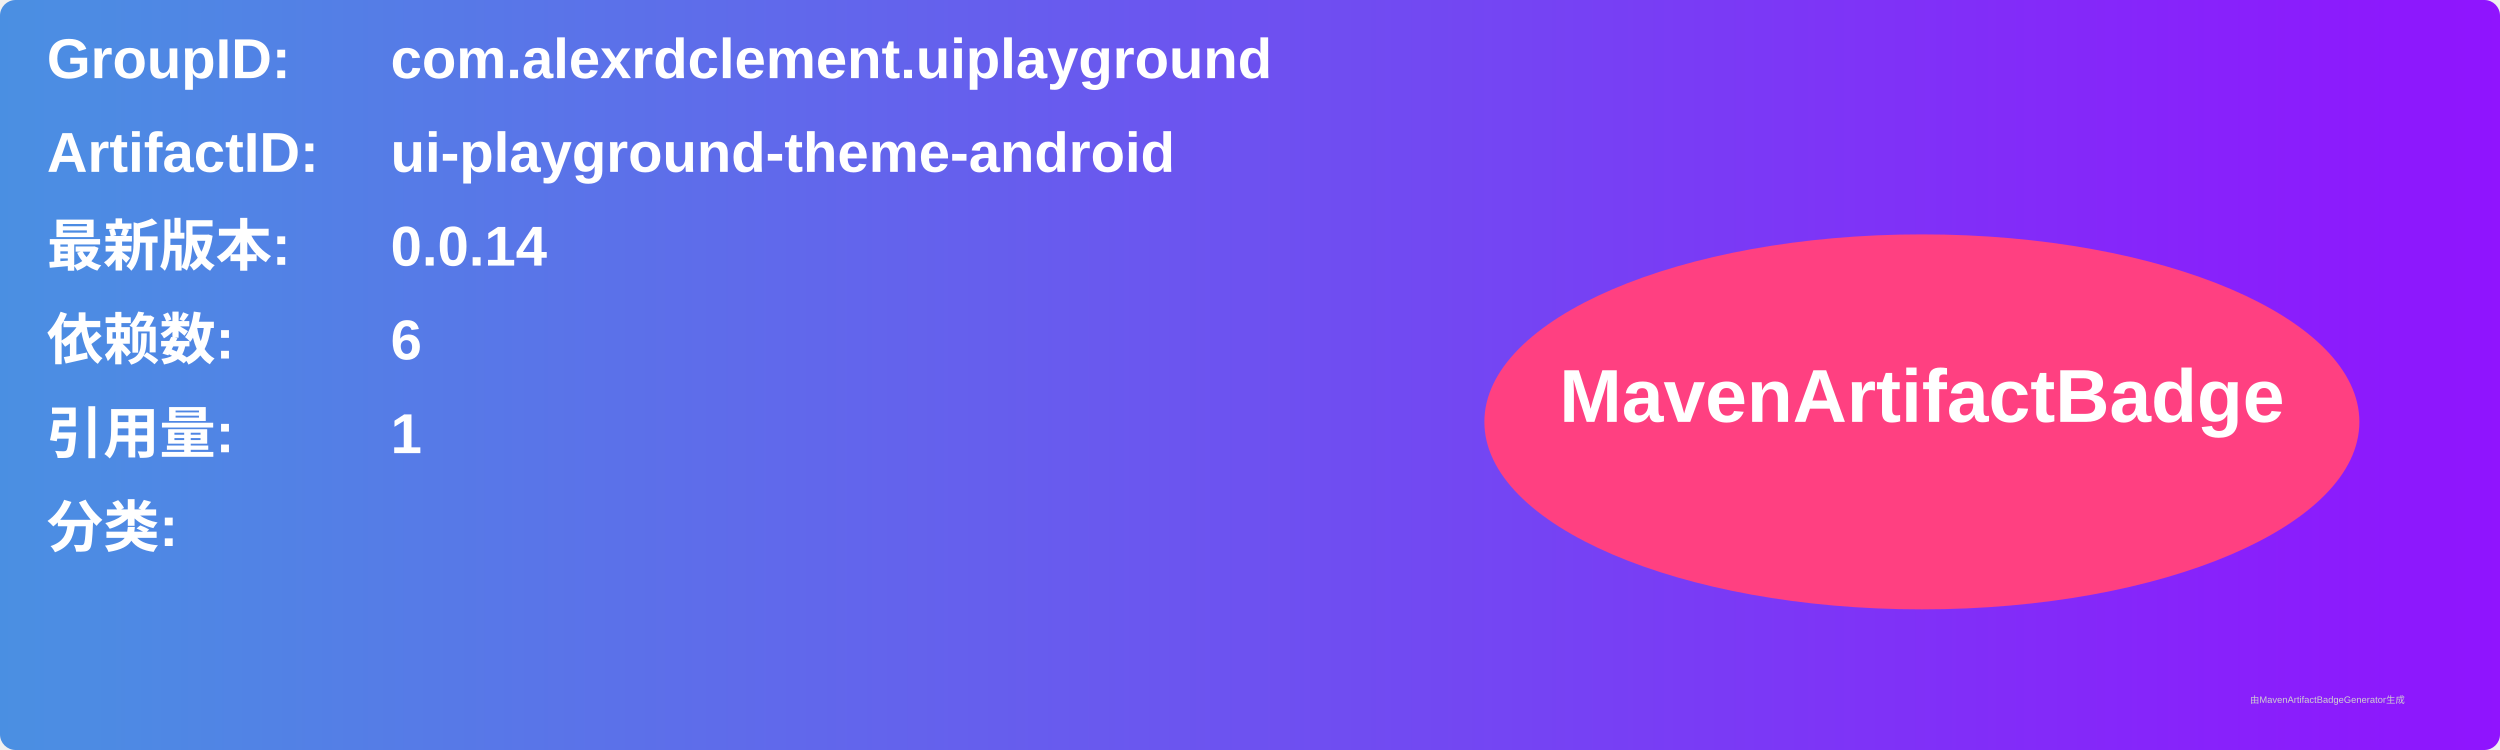
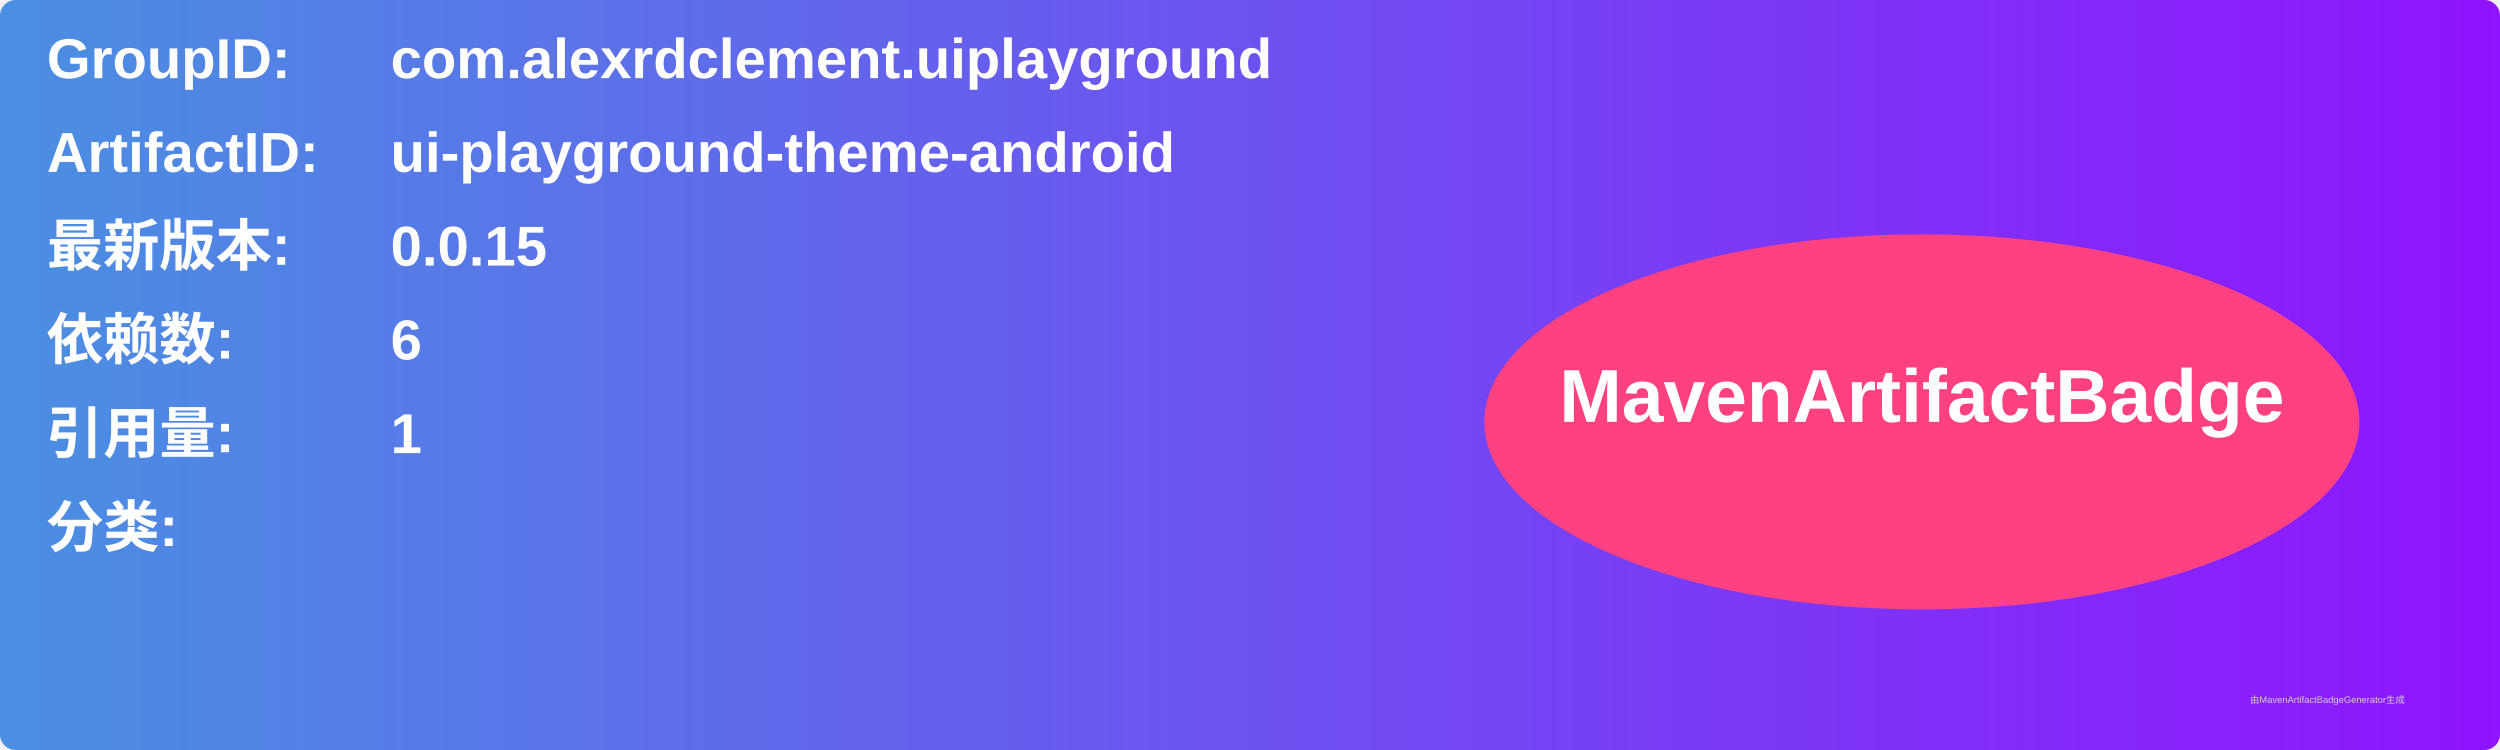
<svg xmlns="http://www.w3.org/2000/svg" width="800" height="240" viewBox="0 0 800 240">
  <linearGradient id="grad" x1="0%" y1="0%" x2="100%" y2="0%">
    <stop offset="0%" stop-color="#4a90e2" />
    <stop offset="100%" stop-color="#9013fe" />
  </linearGradient>
  <rect width="100%" height="100%" rx="5" ry="5" fill="url(#grad)" />
  <g transform="translate(15, 15)">
    <text x="0" y="10" font-family="Arial" font-size="18" fill="white" font-weight="bold" width="260">GroupID:</text>
    <text x="110" y="10" font-family="Arial" font-size="18" fill="white" font-weight="bold" width="460">com.alexrdclement.uiplayground</text>
    <text x="0" y="40" font-family="Arial" font-size="18" fill="white" font-weight="bold" width="260">ArtifactID:</text>
    <text x="110" y="40" font-family="Arial" font-size="18" fill="white" font-weight="bold" width="460">ui-playground-theme-android</text>
    <text x="0" y="70" font-family="Arial" font-size="18" fill="white" font-weight="bold">最新版本:</text>
    <text x="110" y="70" font-family="Arial" font-size="18" fill="white" font-weight="bold">
-       <tspan font-weight="bold">0.0.14</tspan>
+       <tspan font-weight="bold">0.0.15</tspan>
    </text>
    <text x="0" y="100" font-family="Arial" font-size="18" fill="white" font-weight="bold">依赖数: </text>
    <text x="110" y="100" font-family="Arial" font-size="18" fill="white">
      <tspan font-weight="bold">6</tspan>
    </text>
    <text x="0" y="130" font-family="Arial" font-size="18" fill="white" font-weight="bold">引用量: </text>
    <text x="110" y="130" font-family="Arial" font-size="18" fill="white">
      <tspan font-weight="bold">1</tspan>
    </text>
    <text x="0" y="160" font-family="Arial" font-size="18" fill="white" font-weight="bold">分类:</text>
    <text x="10" y="190" font-family="Arial" font-size="10" fill="white">
      <tspan font-weight="bold" />
    </text>
    <ellipse cx="600" cy="120" rx="140" ry="60" fill="#ff4081" />
    <text x="600" y="120" text-anchor="middle" font-family="Arial" font-size="24" fill="white" font-weight="bold">MavenArtifactBadge</text>
  </g>
  <text x="720" y="225" font-family="Arial" font-size="3" fill="#d0d0d0">由MavenArtifactBadgeGenerator生成</text>
</svg>
